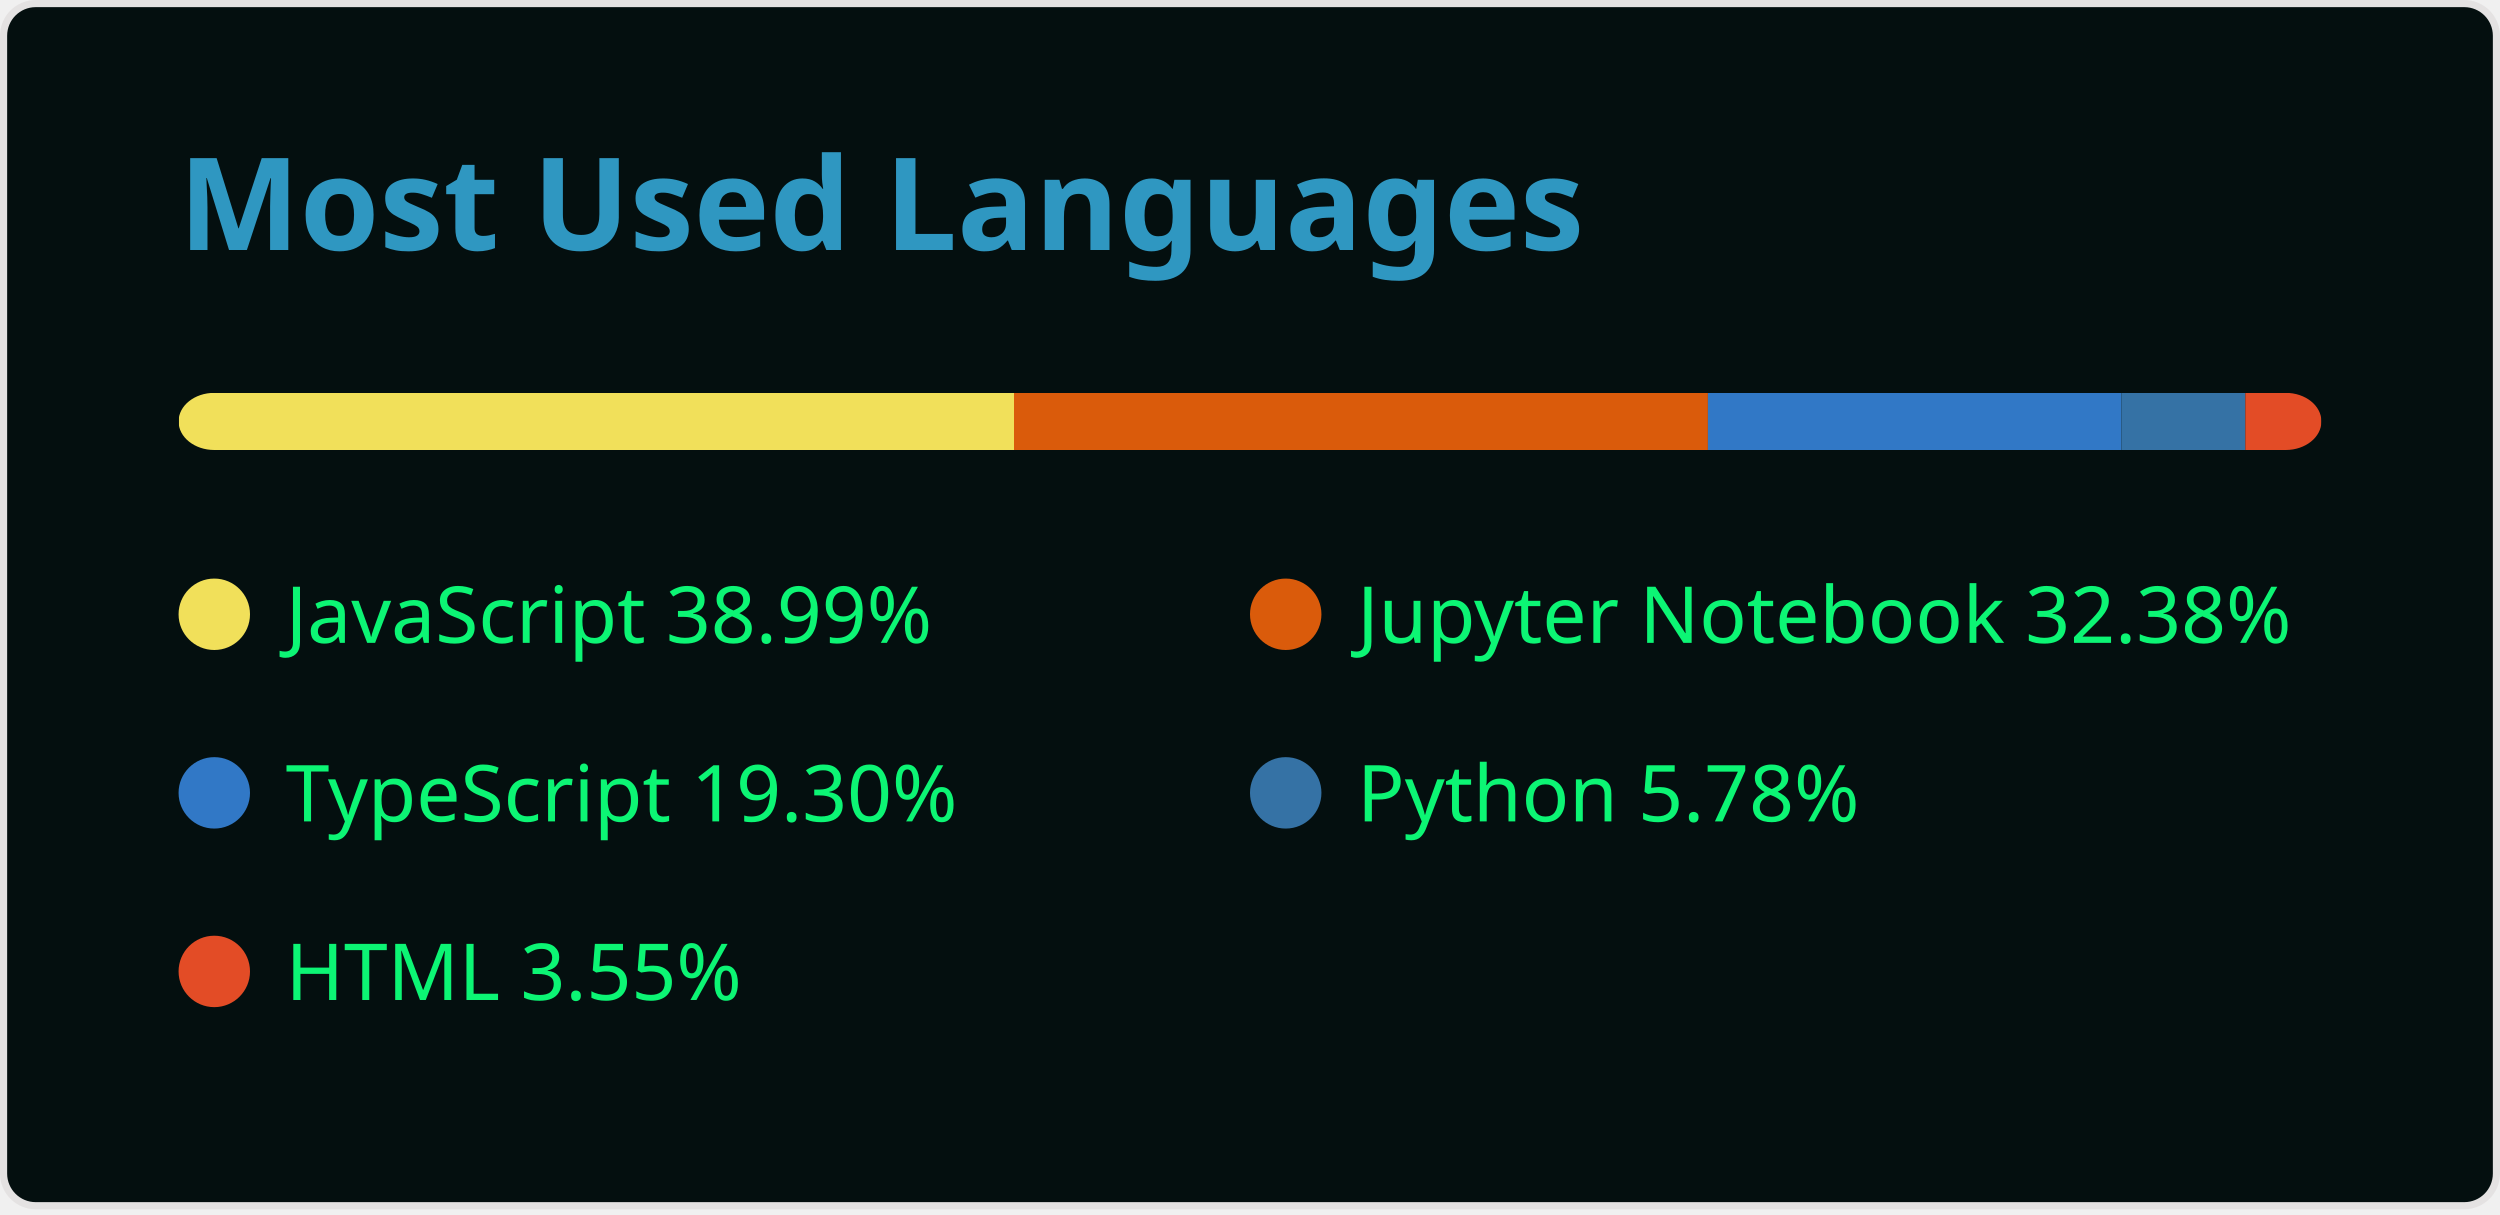
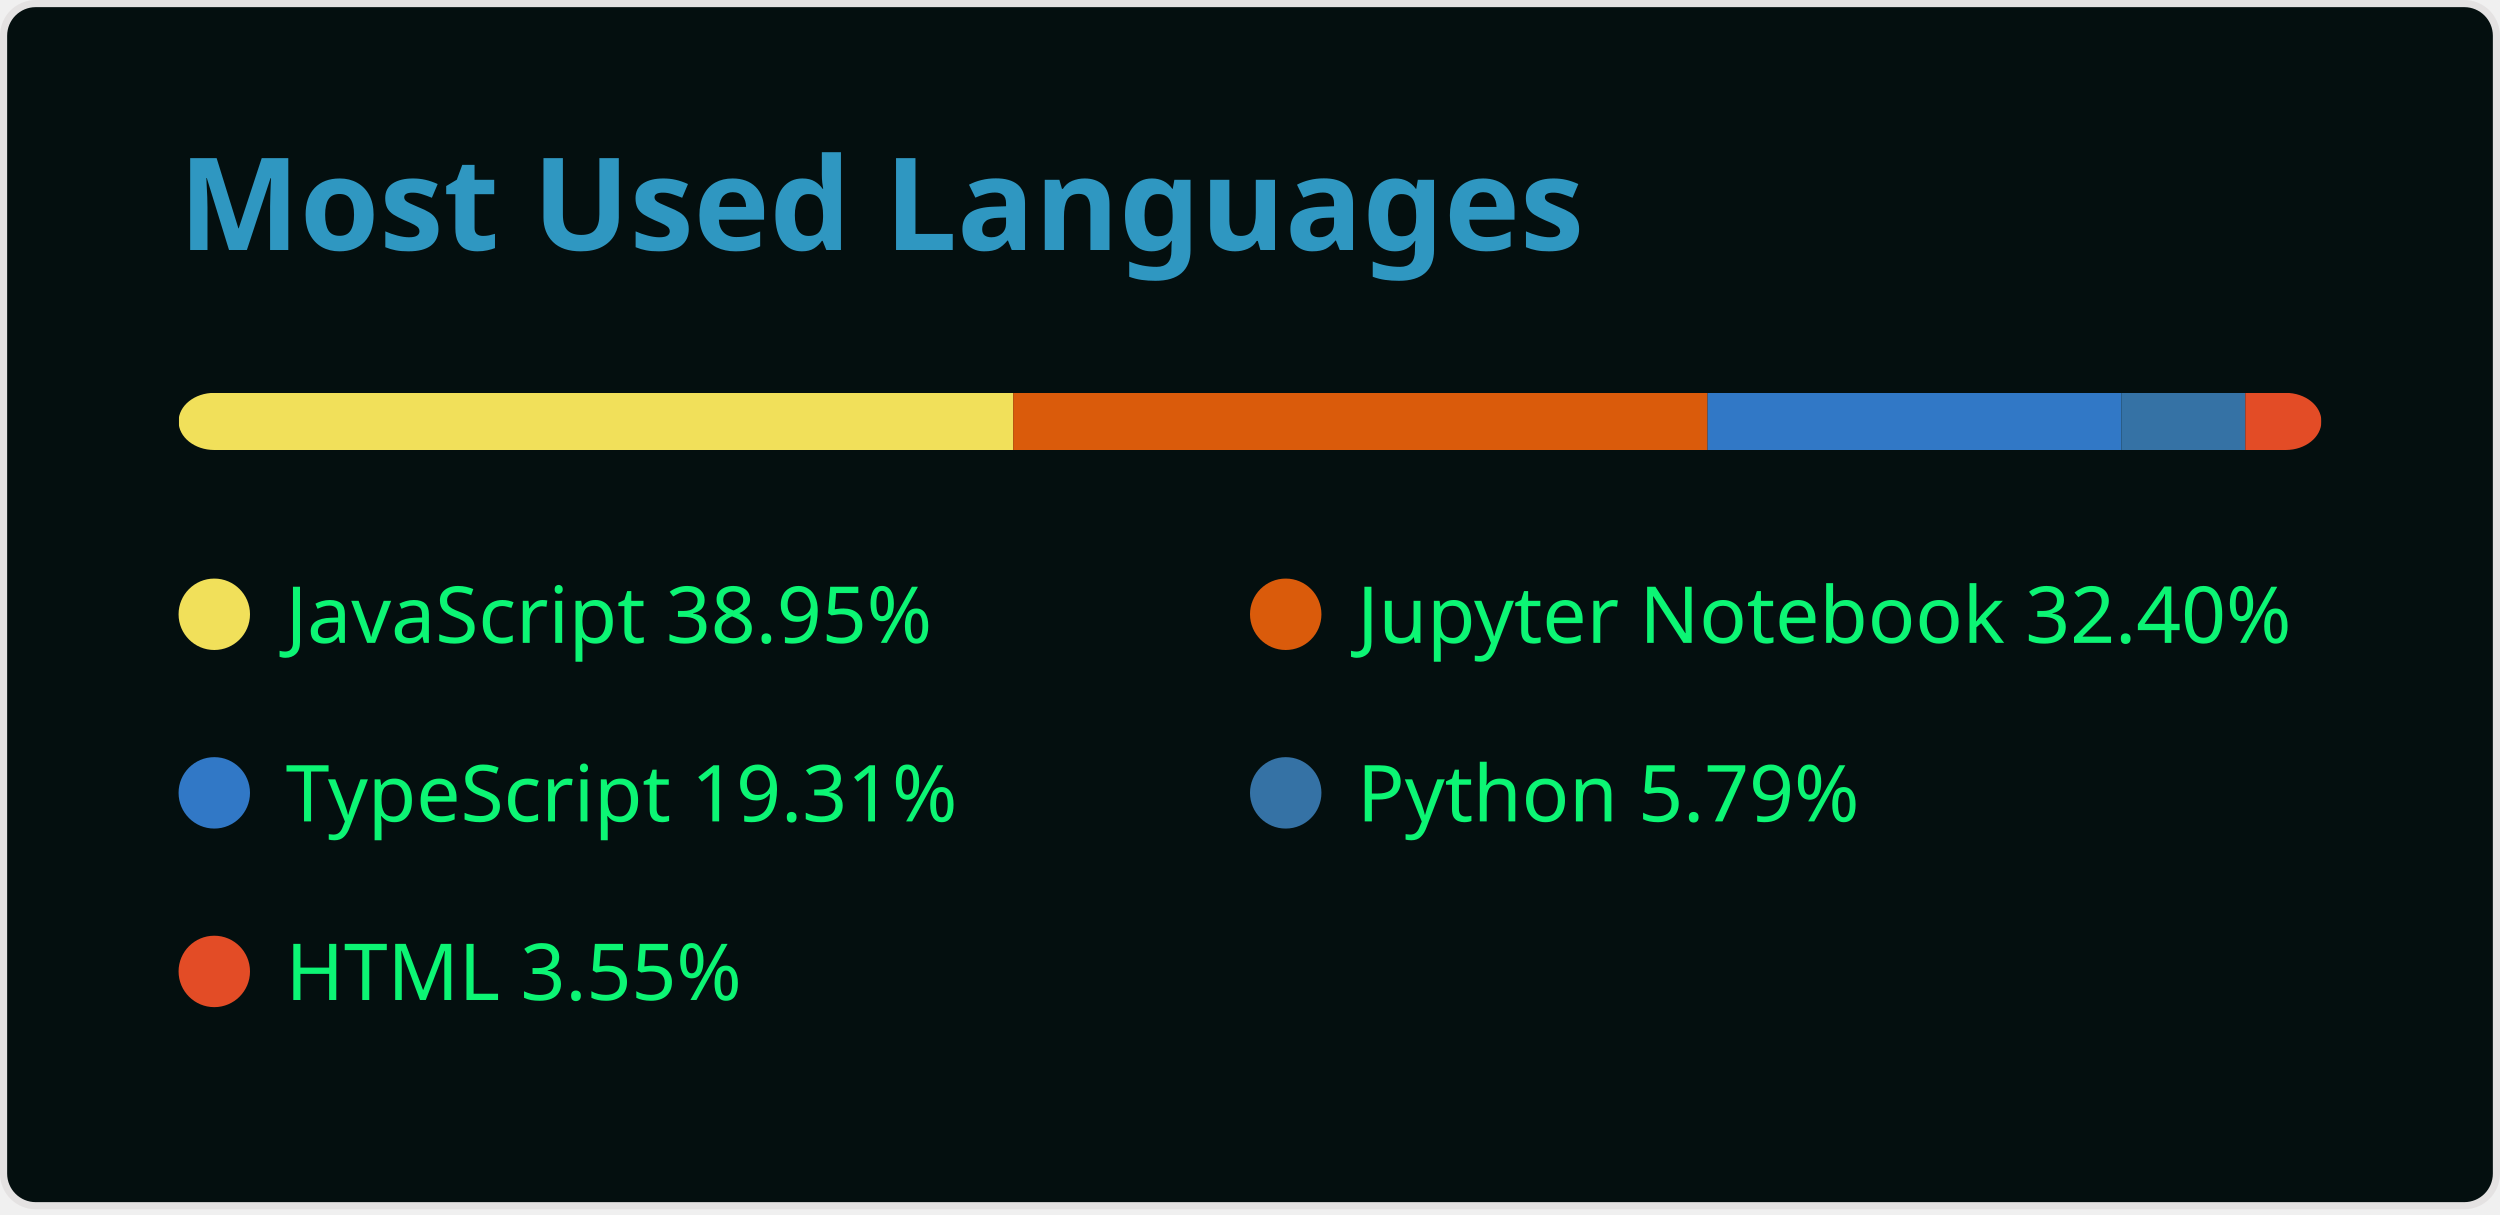
<svg xmlns="http://www.w3.org/2000/svg" width="350" height="170" viewBox="0 0 350 170" fill="none">
  <style>
          .header {
            font: 600 18px 'Segoe UI', Ubuntu, Sans-Serif;
            fill: #2f97c1;
            animation: fadeInAnimation 0.8s ease-in-out forwards;
          }
          
    .lang-name { font: 400 11px 'Segoe UI', Ubuntu, Sans-Serif; fill: #0cf574 }
  

          
        </style>

        undefined

        <rect data-testid="card-bg" x="0.5" y="0.5" rx="4.5" height="99%" stroke="#E4E2E2" width="349" fill="#040f0f" stroke-opacity="1" />
  <g data-testid="card-title" transform="translate(25, 35)">
    <g transform="translate(0, 0)">
      <text x="0" y="0" class="header" data-testid="header">Most Used Languages</text>
    </g>
  </g>
  <g data-testid="main-card-body" transform="translate(0, 55)">
    <svg data-testid="lang-items" x="25">
      <mask id="rect-mask">
        <rect x="0" y="0" width="300" height="8" fill="white" rx="5" />
      </mask>
-       <rect mask="url(#rect-mask)" data-testid="lang-progress" x="0" y="0" width="116.96" height="8" fill="#f1e05a" />
-       <rect mask="url(#rect-mask)" data-testid="lang-progress" x="116.96" y="0" width="97.15" height="8" fill="#DA5B0B" />
-       <rect mask="url(#rect-mask)" data-testid="lang-progress" x="214.11" y="0" width="57.89" height="8" fill="#3178c6" />
-       <rect mask="url(#rect-mask)" data-testid="lang-progress" x="272" y="0" width="17.35" height="8" fill="#3572A5" />
+       <rect mask="url(#rect-mask)" data-testid="lang-progress" x="0" y="0" width="116.85" height="8" fill="#f1e05a" />
+       <rect mask="url(#rect-mask)" data-testid="lang-progress" x="116.85" y="0" width="97.21" height="8" fill="#DA5B0B" />
+       <rect mask="url(#rect-mask)" data-testid="lang-progress" x="214.06" y="0" width="57.93" height="8" fill="#3178c6" />
+       <rect mask="url(#rect-mask)" data-testid="lang-progress" x="271.99" y="0" width="17.36" height="8" fill="#3572A5" />
      <rect mask="url(#rect-mask)" data-testid="lang-progress" x="289.35" y="0" width="10.65" height="8" fill="#e34c26" />
      <g transform="translate(0, 25)">
        <circle cx="5" cy="6" r="5" fill="#f1e05a" />
        <text data-testid="lang-name" x="15" y="10" class="lang-name">
-         JavaScript 38.99%
+         JavaScript 38.95%
      </text>
      </g>
      <g transform="translate(150, 25)">
        <circle cx="5" cy="6" r="5" fill="#DA5B0B" />
        <text data-testid="lang-name" x="15" y="10" class="lang-name">
-         Jupyter Notebook 32.38%
+         Jupyter Notebook 32.40%
      </text>
      </g>
      <g transform="translate(0, 50)">
        <circle cx="5" cy="6" r="5" fill="#3178c6" />
        <text data-testid="lang-name" x="15" y="10" class="lang-name">
-         TypeScript 19.30%
+         TypeScript 19.31%
      </text>
      </g>
      <g transform="translate(150, 50)">
        <circle cx="5" cy="6" r="5" fill="#3572A5" />
        <text data-testid="lang-name" x="15" y="10" class="lang-name">
-         Python 5.78%
+         Python 5.79%
      </text>
      </g>
      <g transform="translate(0, 75)">
        <circle cx="5" cy="6" r="5" fill="#e34c26" />
        <text data-testid="lang-name" x="15" y="10" class="lang-name">
        HTML 3.55%
      </text>
      </g>
    </svg>
  </g>
</svg>
